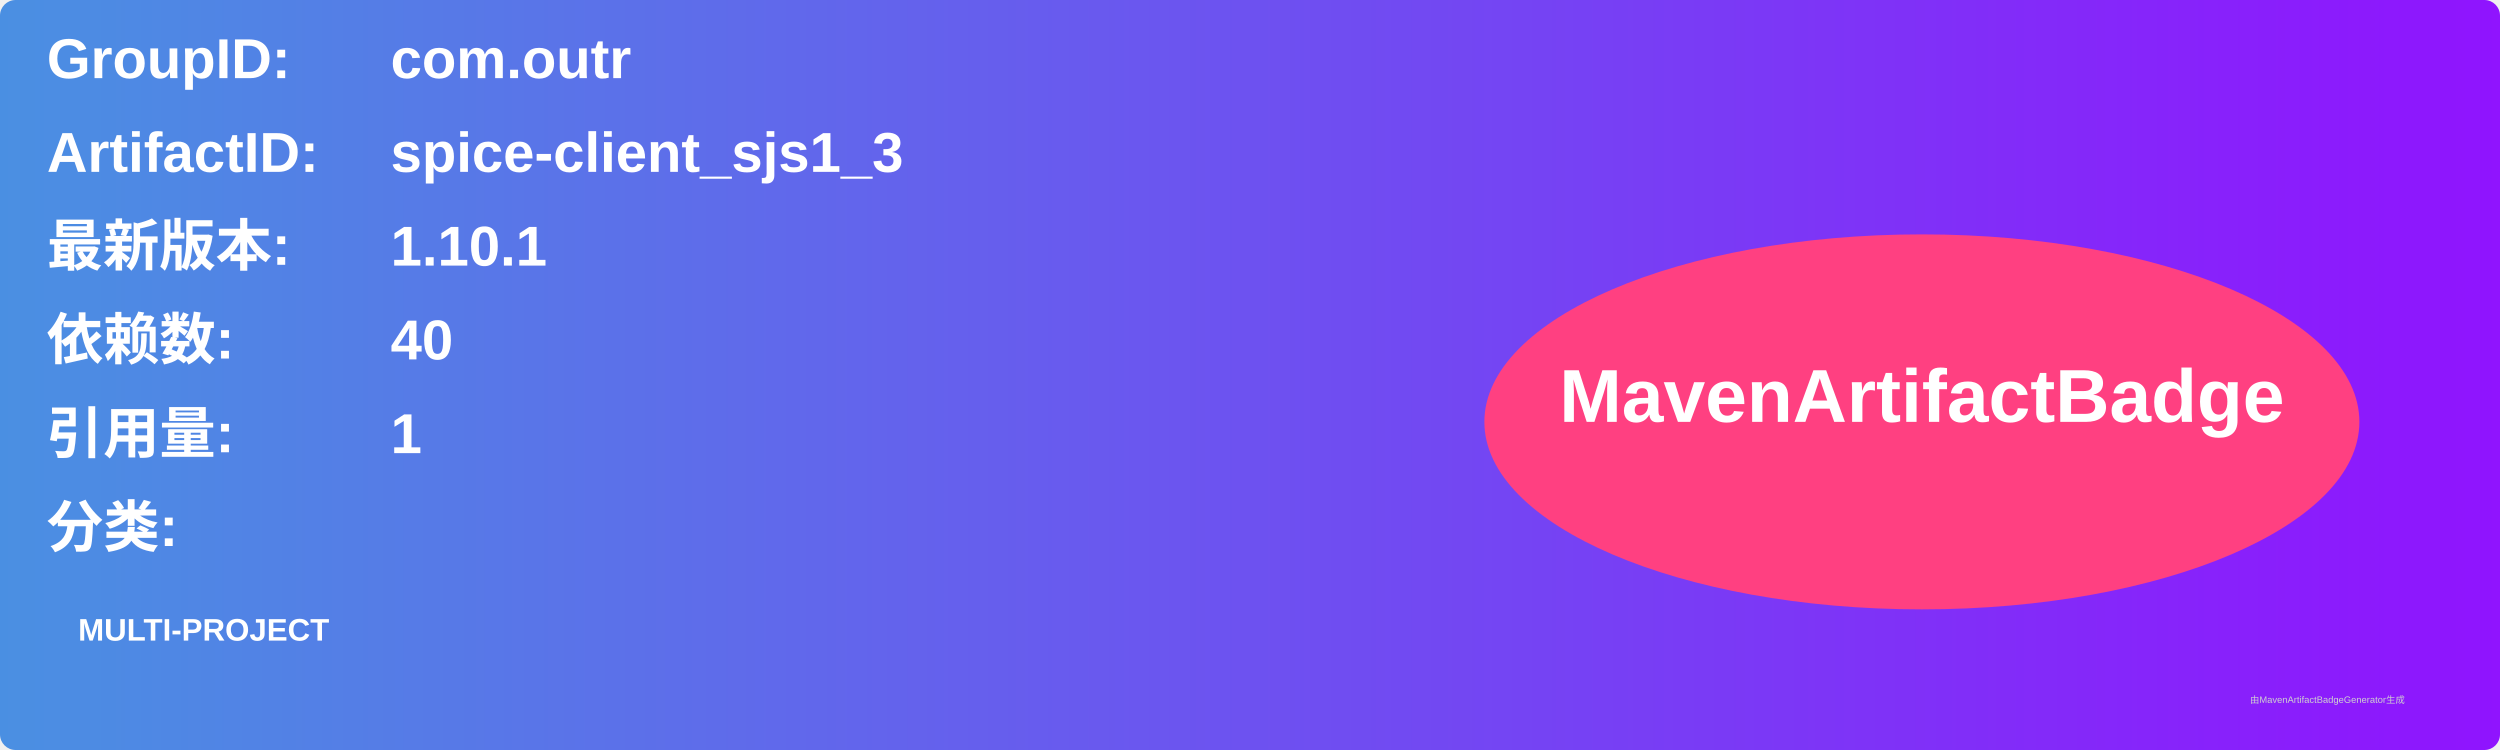
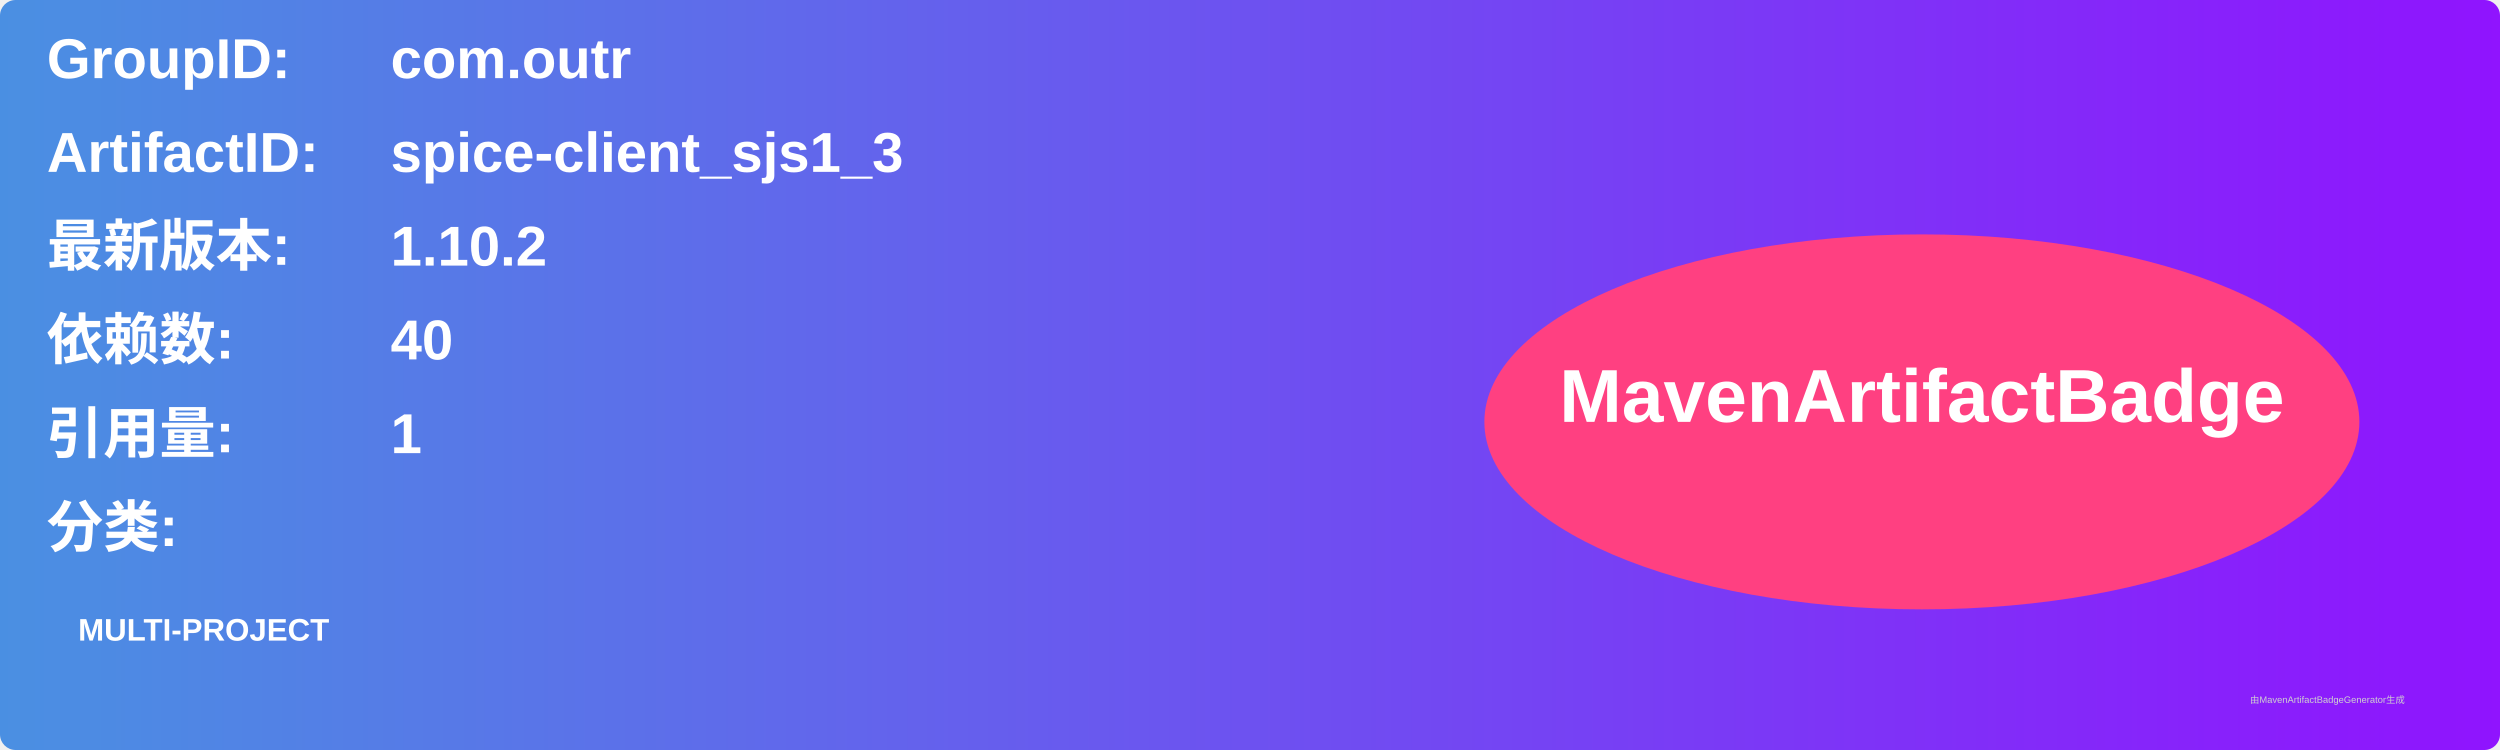
<svg xmlns="http://www.w3.org/2000/svg" width="800" height="240" viewBox="0 0 800 240">
  <linearGradient id="grad" x1="0%" y1="0%" x2="100%" y2="0%">
    <stop offset="0%" stop-color="#4a90e2" />
    <stop offset="100%" stop-color="#9013fe" />
  </linearGradient>
  <rect width="100%" height="100%" rx="5" ry="5" fill="url(#grad)" />
  <g transform="translate(15, 15)">
    <text x="0" y="10" font-family="Arial" font-size="18" fill="white" font-weight="bold" width="260">GroupID:</text>
    <text x="110" y="10" font-family="Arial" font-size="18" fill="white" font-weight="bold" width="460">com.outr</text>
    <text x="0" y="40" font-family="Arial" font-size="18" fill="white" font-weight="bold" width="260">ArtifactID:</text>
    <text x="110" y="40" font-family="Arial" font-size="18" fill="white" font-weight="bold" width="460">spice-client_sjs1_3</text>
    <text x="0" y="70" font-family="Arial" font-size="18" fill="white" font-weight="bold">最新版本:</text>
    <text x="110" y="70" font-family="Arial" font-size="18" fill="white" font-weight="bold">
-       <tspan font-weight="bold">1.10.1</tspan>
+       <tspan font-weight="bold">1.10.2</tspan>
    </text>
    <text x="0" y="100" font-family="Arial" font-size="18" fill="white" font-weight="bold">依赖数: </text>
    <text x="110" y="100" font-family="Arial" font-size="18" fill="white">
      <tspan font-weight="bold">40</tspan>
    </text>
    <text x="0" y="130" font-family="Arial" font-size="18" fill="white" font-weight="bold">引用量: </text>
    <text x="110" y="130" font-family="Arial" font-size="18" fill="white">
      <tspan font-weight="bold">1</tspan>
    </text>
    <text x="0" y="160" font-family="Arial" font-size="18" fill="white" font-weight="bold">分类:</text>
    <text x="10" y="190" font-family="Arial" font-size="10" fill="white">
      <tspan font-weight="bold">MULTI-PROJECT</tspan>
    </text>
    <ellipse cx="600" cy="120" rx="140" ry="60" fill="#ff4081" />
    <text x="600" y="120" text-anchor="middle" font-family="Arial" font-size="24" fill="white" font-weight="bold">MavenArtifactBadge</text>
  </g>
  <text x="720" y="225" font-family="Arial" font-size="3" fill="#d0d0d0">由MavenArtifactBadgeGenerator生成</text>
</svg>
